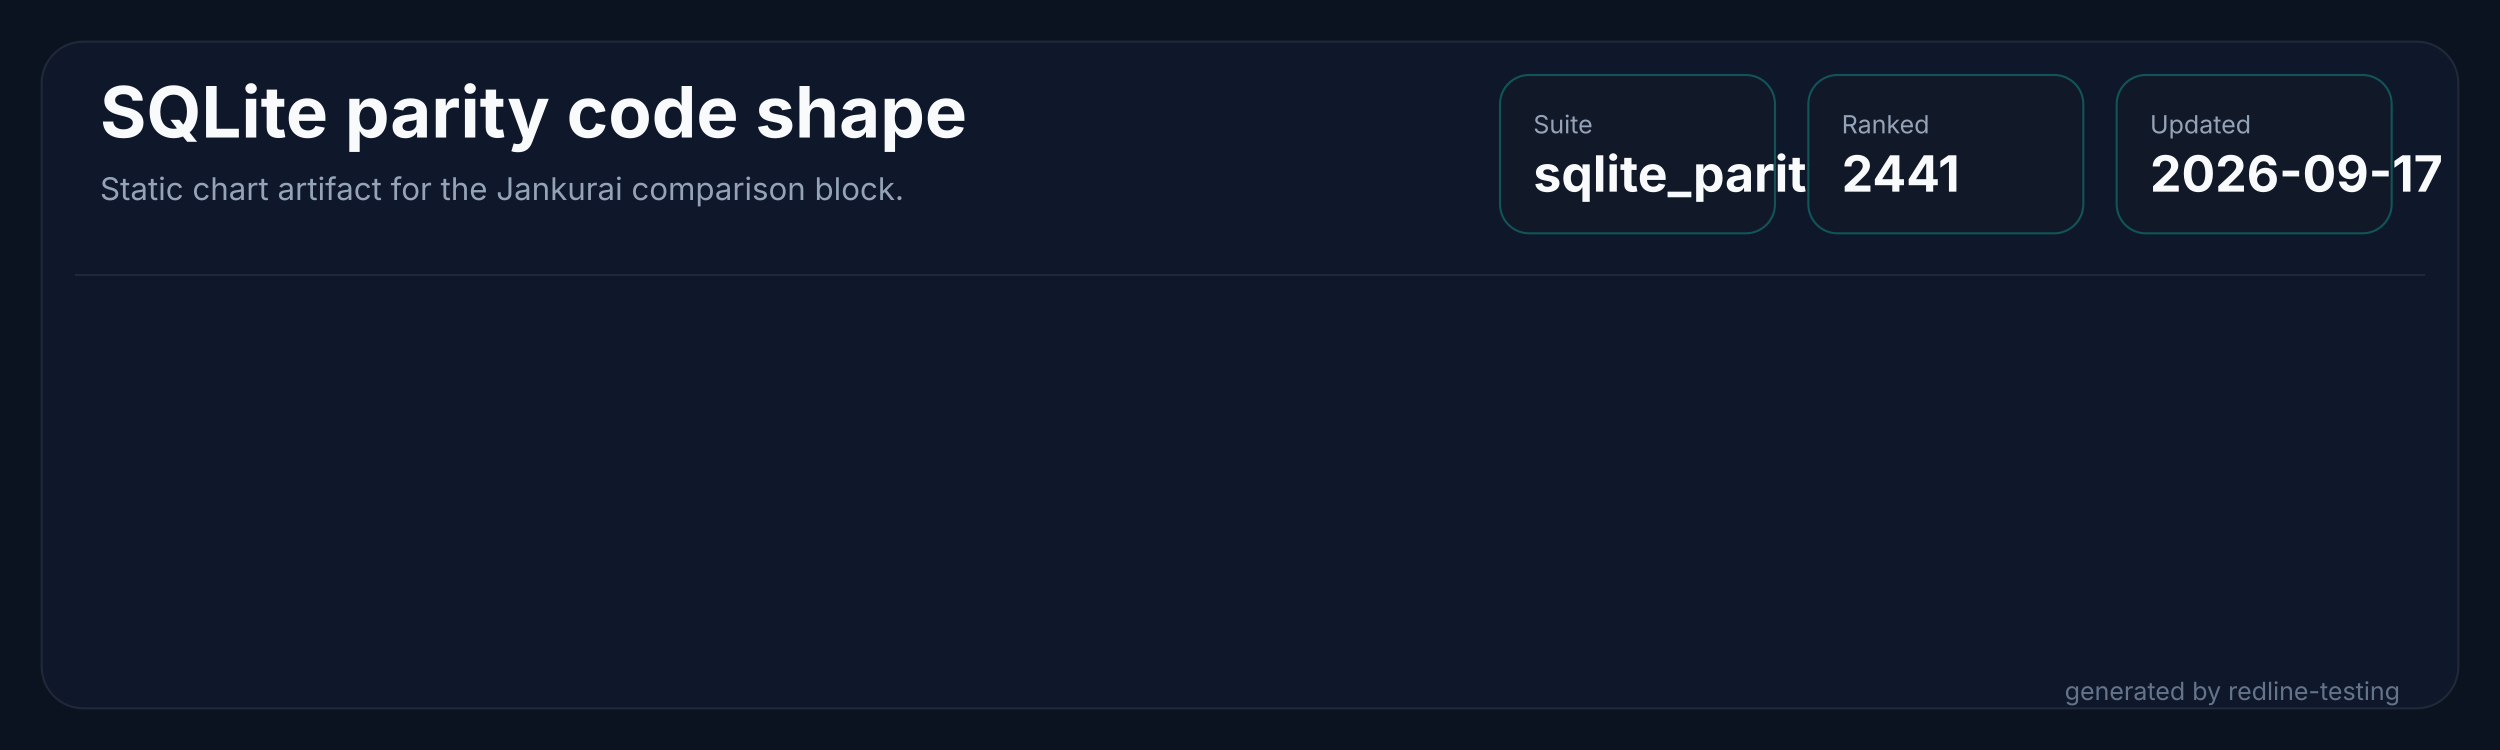
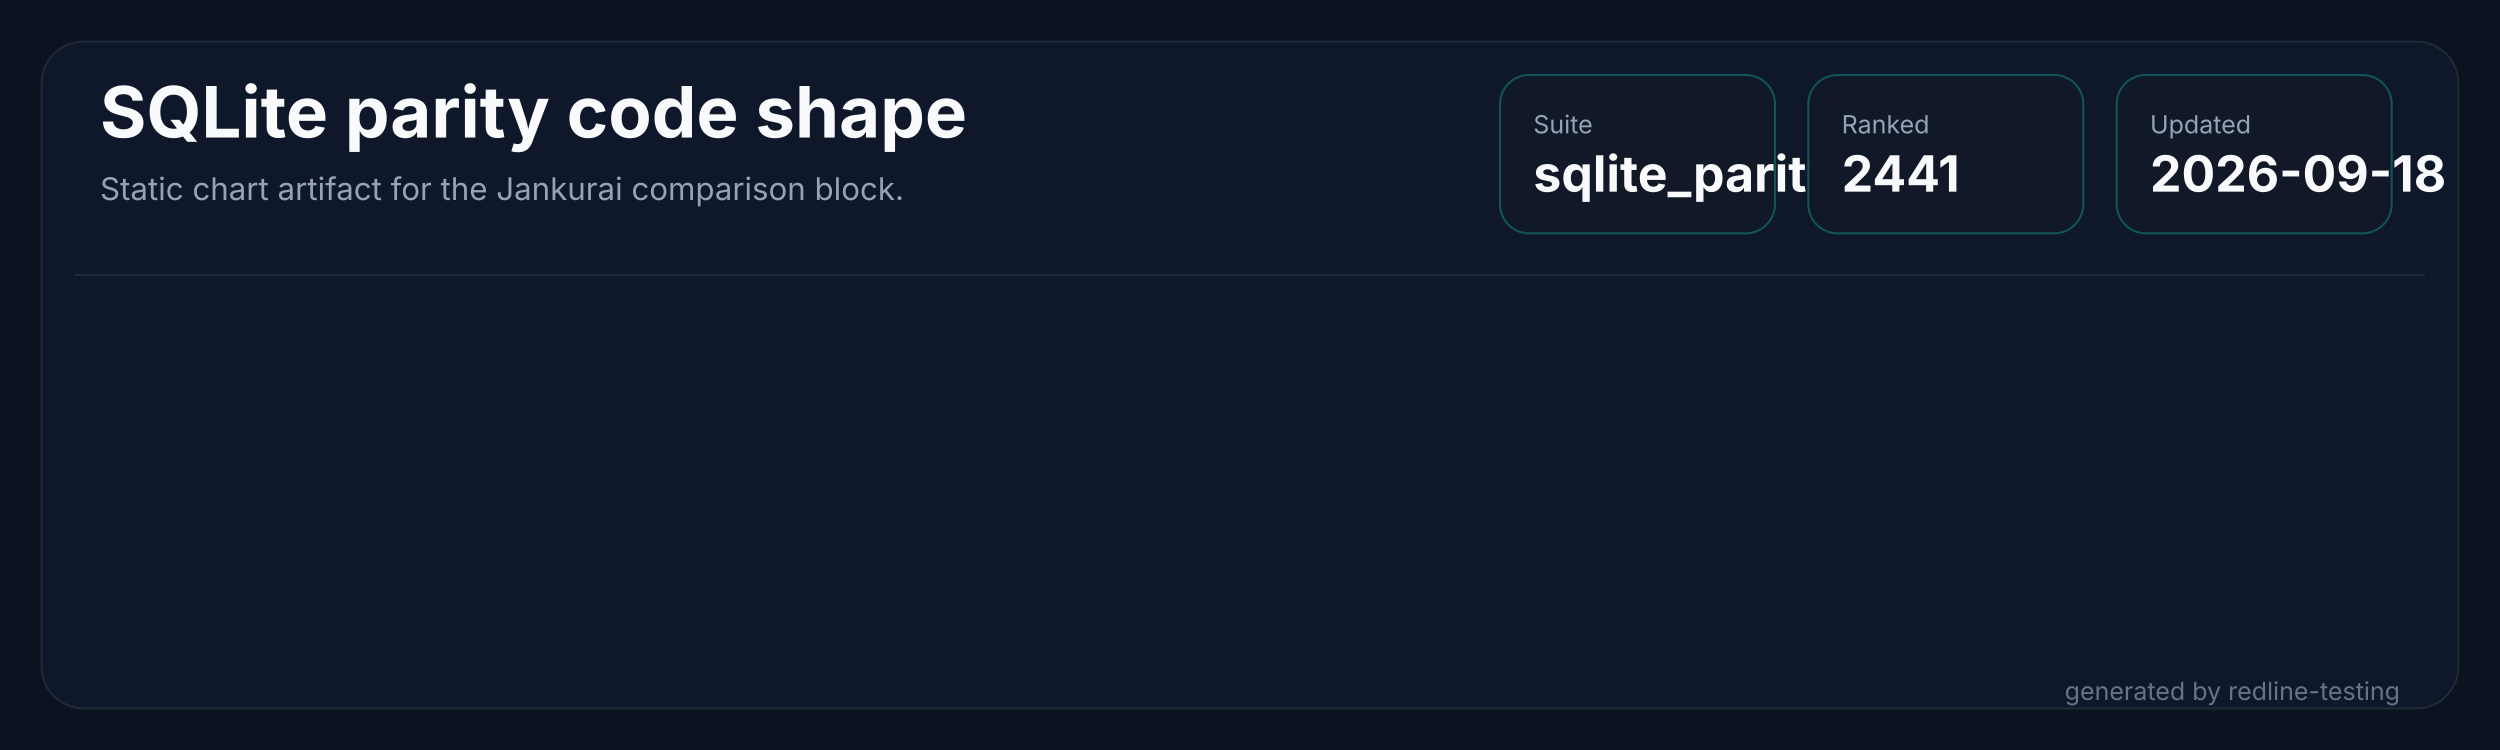
<svg xmlns="http://www.w3.org/2000/svg" width="1200" height="360" viewBox="0 0 1200 360" role="img" aria-labelledby="title desc">
  <rect width="1200" height="360" fill="#0b1220" />
  <rect x="20" y="20" width="1160" height="320" rx="20" fill="#0f172a" stroke="#1f2937" />
  <path d="M 36 132 H 1164" stroke="#1f2937" stroke-width="1" />
  <text x="48" y="66" fill="#f8fafc" font-family="Inter,Segoe UI,sans-serif" font-size="34" font-weight="700" letter-spacing="0">SQLite parity code shape</text>
  <text x="48" y="96" fill="#94a3b8" font-family="Inter,Segoe UI,sans-serif" font-size="15" letter-spacing="0">Static chart artifact for the Jankurai comparison block.</text>
  <g transform="translate(720,36)">
    <rect width="132" height="76" rx="14" fill="#111827" stroke="#14b8a6" stroke-opacity="0.38" />
    <text x="16" y="28" fill="#94a3b8" font-family="Inter,Segoe UI,sans-serif" font-size="12" letter-spacing="0">Suite</text>
    <text x="16" y="56" fill="#f8fafc" font-family="Inter,Segoe UI,sans-serif" font-size="24" font-weight="700" letter-spacing="0">sqlite_parity</text>
  </g>
  <g transform="translate(868,36)">
    <rect width="132" height="76" rx="14" fill="#111827" stroke="#14b8a6" stroke-opacity="0.38" />
    <text x="16" y="28" fill="#94a3b8" font-family="Inter,Segoe UI,sans-serif" font-size="12" letter-spacing="0">Ranked</text>
    <text x="16" y="56" fill="#f8fafc" font-family="Inter,Segoe UI,sans-serif" font-size="24" font-weight="700" letter-spacing="0">2441</text>
  </g>
  <g transform="translate(1016,36)">
    <rect width="132" height="76" rx="14" fill="#111827" stroke="#14b8a6" stroke-opacity="0.38" />
    <text x="16" y="28" fill="#94a3b8" font-family="Inter,Segoe UI,sans-serif" font-size="12" letter-spacing="0">Updated</text>
-     <text x="16" y="56" fill="#f8fafc" font-family="Inter,Segoe UI,sans-serif" font-size="24" font-weight="700" letter-spacing="0">2026-09-17</text>
+     <text x="16" y="56" fill="#f8fafc" font-family="Inter,Segoe UI,sans-serif" font-size="24" font-weight="700" letter-spacing="0">2026-09-18</text>
  </g>
  <text x="1152" y="336" fill="#64748b" text-anchor="end" font-family="Inter,Segoe UI,sans-serif" font-size="12" letter-spacing="0">generated by redline-testing</text>
</svg>
